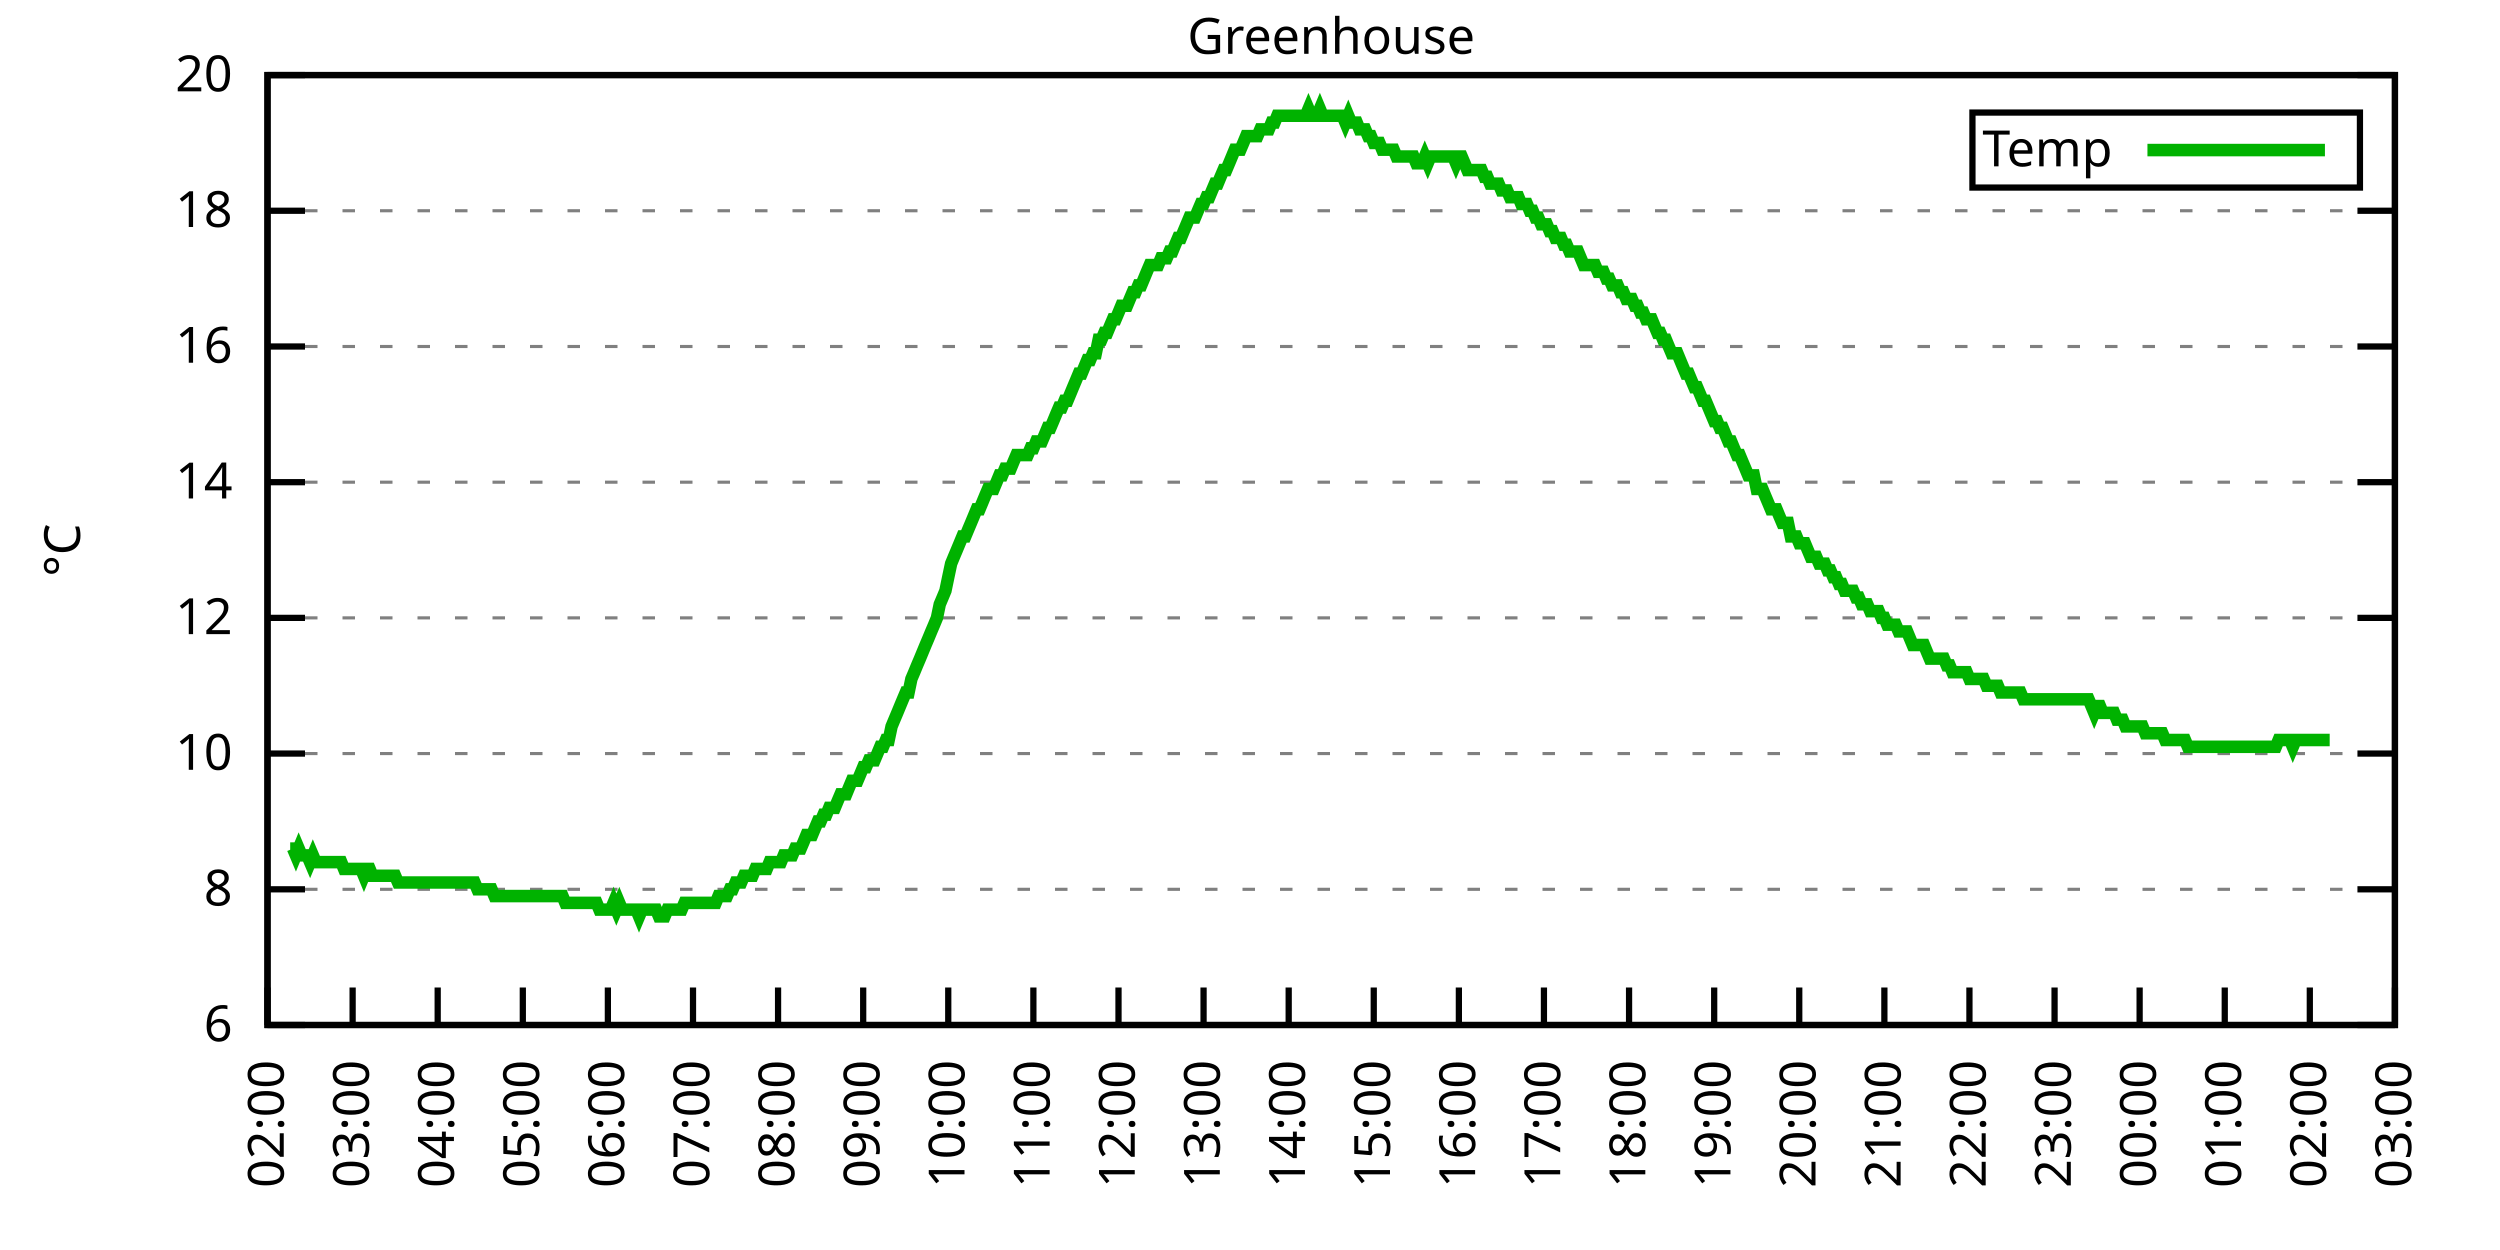
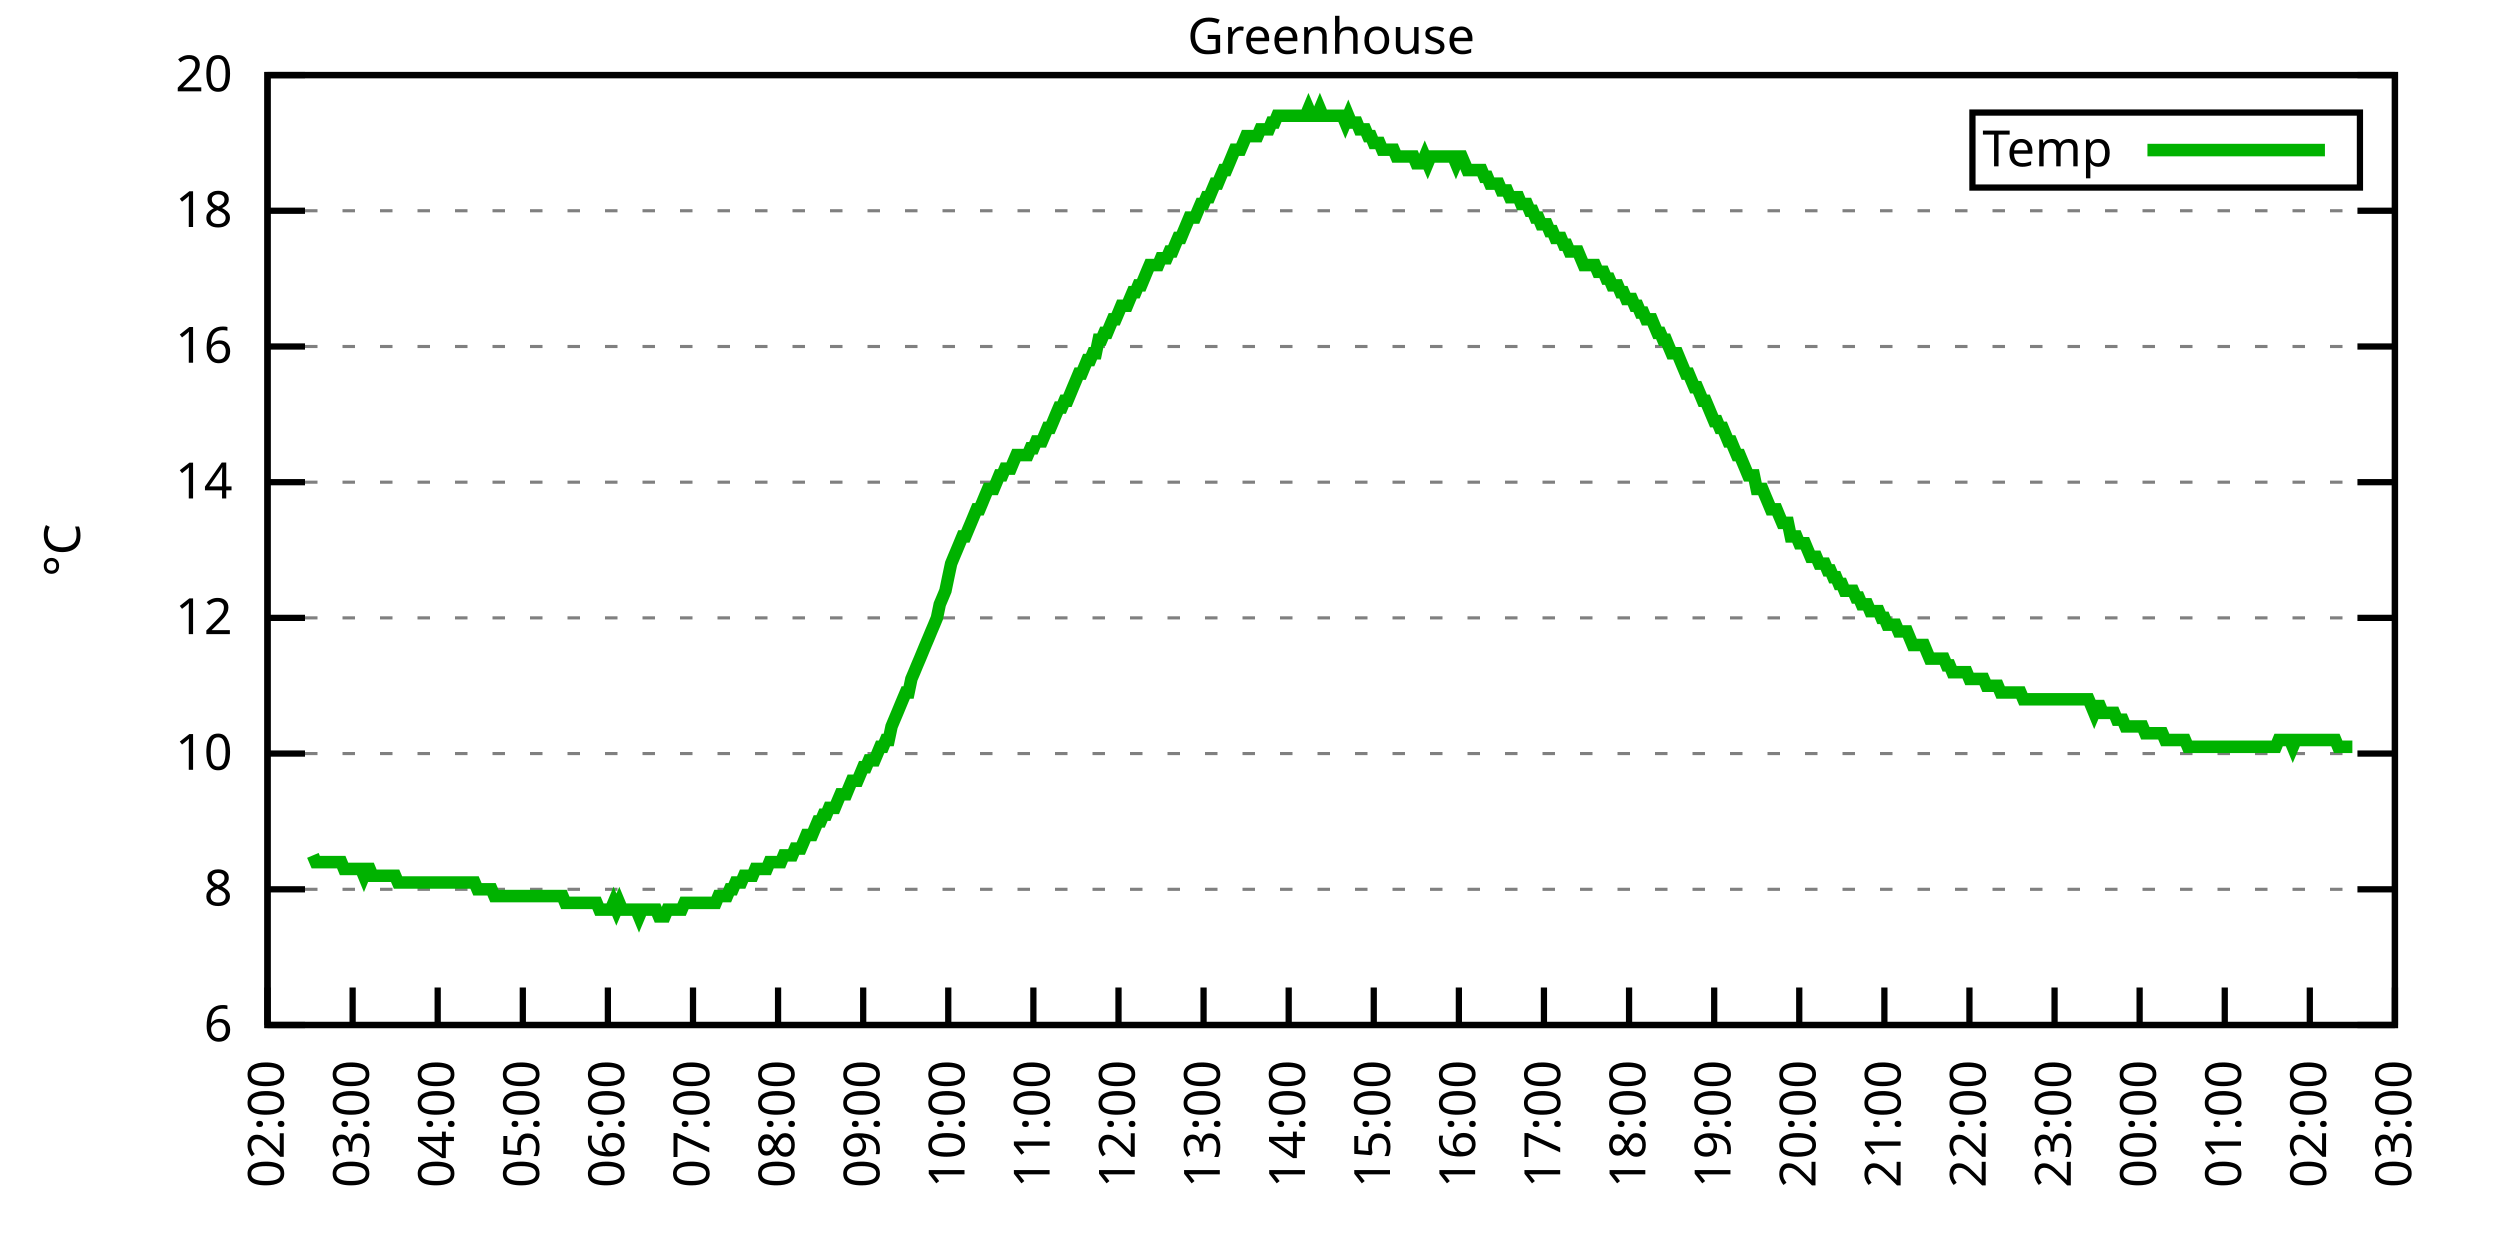
<svg xmlns="http://www.w3.org/2000/svg" xmlns:xlink="http://www.w3.org/1999/xlink" width="400" height="200" viewBox="0 0 400 200">
  <g id="gnuplot_canvas">
    <rect x="0" y="0" width="400" height="200" fill="none" />
    <defs>
      <circle id="gpDot" r="0.5" stroke-width="0.5" stroke="currentColor" />
      <path id="gpPt0" stroke-width="0.333" stroke="currentColor" d="M-1,0 h2 M0,-1 v2" />
      <path id="gpPt1" stroke-width="0.333" stroke="currentColor" d="M-1,-1 L1,1 M1,-1 L-1,1" />
      <path id="gpPt2" stroke-width="0.333" stroke="currentColor" d="M-1,0 L1,0 M0,-1 L0,1 M-1,-1 L1,1 M-1,1 L1,-1" />
      <rect id="gpPt3" stroke-width="0.333" stroke="currentColor" x="-1" y="-1" width="2" height="2" />
      <rect id="gpPt4" stroke-width="0.333" stroke="currentColor" fill="currentColor" x="-1" y="-1" width="2" height="2" />
      <circle id="gpPt5" stroke-width="0.333" stroke="currentColor" cx="0" cy="0" r="1" />
      <use xlink:href="#gpPt5" id="gpPt6" fill="currentColor" stroke="none" />
      <path id="gpPt7" stroke-width="0.333" stroke="currentColor" d="M0,-1.33 L-1.33,0.67 L1.33,0.67 z" />
      <use xlink:href="#gpPt7" id="gpPt8" fill="currentColor" stroke="none" />
      <use xlink:href="#gpPt7" id="gpPt9" stroke="currentColor" transform="rotate(180)" />
      <use xlink:href="#gpPt9" id="gpPt10" fill="currentColor" stroke="none" />
      <use xlink:href="#gpPt3" id="gpPt11" stroke="currentColor" transform="rotate(45)" />
      <use xlink:href="#gpPt11" id="gpPt12" fill="currentColor" stroke="none" />
      <path id="gpPt13" stroke-width="0.333" stroke="currentColor" d="M0,1.330 L1.265,0.411 L0.782,-1.067 L-0.782,-1.076 L-1.265,0.411 z" />
      <use xlink:href="#gpPt13" id="gpPt14" fill="currentColor" stroke="none" />
      <filter id="textbox" filterUnits="objectBoundingBox" x="0" y="0" height="1" width="1">
        <feFlood flood-color="white" flood-opacity="1" result="bgnd" />
        <feComposite in="SourceGraphic" in2="bgnd" operator="atop" />
      </filter>
      <filter id="greybox" filterUnits="objectBoundingBox" x="0" y="0" height="1" width="1">
        <feFlood flood-color="lightgrey" flood-opacity="1" result="grey" />
        <feComposite in="SourceGraphic" in2="grey" operator="atop" />
      </filter>
    </defs>
    <g fill="none" color="white" stroke="currentColor" stroke-width="1.00" stroke-linecap="butt" stroke-linejoin="miter">
</g>
    <g fill="none" color="black" stroke="currentColor" stroke-width="1.00" stroke-linecap="butt" stroke-linejoin="miter">
      <g stroke="none" shape-rendering="crispEdges">
        <polygon fill="rgb(255, 255, 255)" points="42.80,164.00 383.18,164.00 383.18,12.02 42.80,12.02 " />
      </g>
    </g>
    <g fill="none" color="black" stroke="currentColor" stroke-width="1.00" stroke-linecap="butt" stroke-linejoin="miter">
</g>
    <g fill="none" color="black" stroke="black" stroke-width="0.50" stroke-linecap="butt" stroke-linejoin="miter">
</g>
    <g fill="none" color="gray" stroke="currentColor" stroke-width="0.50" stroke-linecap="butt" stroke-linejoin="miter">
      <path stroke="gray" stroke-dasharray="2,4" class="gridline" d="M42.80,164.00 L383.19,164.00  " />
    </g>
    <g fill="none" color="gray" stroke="gray" stroke-width="1.00" stroke-linecap="butt" stroke-linejoin="miter">
</g>
    <g fill="none" color="black" stroke="currentColor" stroke-width="1.00" stroke-linecap="butt" stroke-linejoin="miter">
      <path stroke="black" d="M42.80,164.00 L48.80,164.00 M383.19,164.00 L377.19,164.00  " />
      <g transform="translate(37.20,166.60)" stroke="none" fill="black" font-family="Sans" font-size="8.00" text-anchor="end">
        <text>
          <tspan font-family="Sans"> 6</tspan>
        </text>
      </g>
    </g>
    <g fill="none" color="black" stroke="currentColor" stroke-width="1.00" stroke-linecap="butt" stroke-linejoin="miter">
</g>
    <g fill="none" color="black" stroke="black" stroke-width="0.50" stroke-linecap="butt" stroke-linejoin="miter">
</g>
    <g fill="none" color="gray" stroke="currentColor" stroke-width="0.50" stroke-linecap="butt" stroke-linejoin="miter">
      <path stroke="gray" stroke-dasharray="2,4" class="gridline" d="M42.80,142.29 L383.19,142.29  " />
    </g>
    <g fill="none" color="gray" stroke="gray" stroke-width="1.00" stroke-linecap="butt" stroke-linejoin="miter">
</g>
    <g fill="none" color="black" stroke="currentColor" stroke-width="1.00" stroke-linecap="butt" stroke-linejoin="miter">
      <path stroke="black" d="M42.80,142.29 L48.80,142.29 M383.19,142.29 L377.19,142.29  " />
      <g transform="translate(37.20,144.89)" stroke="none" fill="black" font-family="Sans" font-size="8.00" text-anchor="end">
        <text>
          <tspan font-family="Sans"> 8</tspan>
        </text>
      </g>
    </g>
    <g fill="none" color="black" stroke="currentColor" stroke-width="1.00" stroke-linecap="butt" stroke-linejoin="miter">
</g>
    <g fill="none" color="black" stroke="black" stroke-width="0.50" stroke-linecap="butt" stroke-linejoin="miter">
</g>
    <g fill="none" color="gray" stroke="currentColor" stroke-width="0.50" stroke-linecap="butt" stroke-linejoin="miter">
      <path stroke="gray" stroke-dasharray="2,4" class="gridline" d="M42.80,120.57 L383.19,120.57  " />
    </g>
    <g fill="none" color="gray" stroke="gray" stroke-width="1.00" stroke-linecap="butt" stroke-linejoin="miter">
</g>
    <g fill="none" color="black" stroke="currentColor" stroke-width="1.00" stroke-linecap="butt" stroke-linejoin="miter">
      <path stroke="black" d="M42.80,120.57 L48.80,120.57 M383.19,120.57 L377.19,120.57  " />
      <g transform="translate(37.20,123.17)" stroke="none" fill="black" font-family="Sans" font-size="8.00" text-anchor="end">
        <text>
          <tspan font-family="Sans"> 10</tspan>
        </text>
      </g>
    </g>
    <g fill="none" color="black" stroke="currentColor" stroke-width="1.00" stroke-linecap="butt" stroke-linejoin="miter">
</g>
    <g fill="none" color="black" stroke="black" stroke-width="0.50" stroke-linecap="butt" stroke-linejoin="miter">
</g>
    <g fill="none" color="gray" stroke="currentColor" stroke-width="0.50" stroke-linecap="butt" stroke-linejoin="miter">
      <path stroke="gray" stroke-dasharray="2,4" class="gridline" d="M42.80,98.86 L383.19,98.86  " />
    </g>
    <g fill="none" color="gray" stroke="gray" stroke-width="1.00" stroke-linecap="butt" stroke-linejoin="miter">
</g>
    <g fill="none" color="black" stroke="currentColor" stroke-width="1.00" stroke-linecap="butt" stroke-linejoin="miter">
      <path stroke="black" d="M42.80,98.86 L48.80,98.86 M383.19,98.86 L377.19,98.86  " />
      <g transform="translate(37.20,101.46)" stroke="none" fill="black" font-family="Sans" font-size="8.00" text-anchor="end">
        <text>
          <tspan font-family="Sans"> 12</tspan>
        </text>
      </g>
    </g>
    <g fill="none" color="black" stroke="currentColor" stroke-width="1.00" stroke-linecap="butt" stroke-linejoin="miter">
</g>
    <g fill="none" color="black" stroke="black" stroke-width="0.50" stroke-linecap="butt" stroke-linejoin="miter">
</g>
    <g fill="none" color="gray" stroke="currentColor" stroke-width="0.50" stroke-linecap="butt" stroke-linejoin="miter">
      <path stroke="gray" stroke-dasharray="2,4" class="gridline" d="M42.80,77.15 L383.19,77.15  " />
    </g>
    <g fill="none" color="gray" stroke="gray" stroke-width="1.00" stroke-linecap="butt" stroke-linejoin="miter">
</g>
    <g fill="none" color="black" stroke="currentColor" stroke-width="1.00" stroke-linecap="butt" stroke-linejoin="miter">
      <path stroke="black" d="M42.80,77.15 L48.80,77.15 M383.19,77.15 L377.19,77.15  " />
      <g transform="translate(37.20,79.75)" stroke="none" fill="black" font-family="Sans" font-size="8.00" text-anchor="end">
        <text>
          <tspan font-family="Sans"> 14</tspan>
        </text>
      </g>
    </g>
    <g fill="none" color="black" stroke="currentColor" stroke-width="1.00" stroke-linecap="butt" stroke-linejoin="miter">
</g>
    <g fill="none" color="black" stroke="black" stroke-width="0.50" stroke-linecap="butt" stroke-linejoin="miter">
</g>
    <g fill="none" color="gray" stroke="currentColor" stroke-width="0.50" stroke-linecap="butt" stroke-linejoin="miter">
      <path stroke="gray" stroke-dasharray="2,4" class="gridline" d="M42.80,55.44 L383.19,55.44  " />
    </g>
    <g fill="none" color="gray" stroke="gray" stroke-width="1.00" stroke-linecap="butt" stroke-linejoin="miter">
</g>
    <g fill="none" color="black" stroke="currentColor" stroke-width="1.00" stroke-linecap="butt" stroke-linejoin="miter">
      <path stroke="black" d="M42.80,55.44 L48.80,55.44 M383.19,55.44 L377.19,55.44  " />
      <g transform="translate(37.20,58.04)" stroke="none" fill="black" font-family="Sans" font-size="8.00" text-anchor="end">
        <text>
          <tspan font-family="Sans"> 16</tspan>
        </text>
      </g>
    </g>
    <g fill="none" color="black" stroke="currentColor" stroke-width="1.00" stroke-linecap="butt" stroke-linejoin="miter">
</g>
    <g fill="none" color="black" stroke="black" stroke-width="0.50" stroke-linecap="butt" stroke-linejoin="miter">
</g>
    <g fill="none" color="gray" stroke="currentColor" stroke-width="0.50" stroke-linecap="butt" stroke-linejoin="miter">
      <path stroke="gray" stroke-dasharray="2,4" class="gridline" d="M42.80,33.72 L383.19,33.72  " />
    </g>
    <g fill="none" color="gray" stroke="gray" stroke-width="1.00" stroke-linecap="butt" stroke-linejoin="miter">
</g>
    <g fill="none" color="black" stroke="currentColor" stroke-width="1.00" stroke-linecap="butt" stroke-linejoin="miter">
      <path stroke="black" d="M42.80,33.72 L48.80,33.72 M383.19,33.72 L377.19,33.72  " />
      <g transform="translate(37.20,36.32)" stroke="none" fill="black" font-family="Sans" font-size="8.00" text-anchor="end">
        <text>
          <tspan font-family="Sans"> 18</tspan>
        </text>
      </g>
    </g>
    <g fill="none" color="black" stroke="currentColor" stroke-width="1.00" stroke-linecap="butt" stroke-linejoin="miter">
</g>
    <g fill="none" color="black" stroke="black" stroke-width="0.50" stroke-linecap="butt" stroke-linejoin="miter">
</g>
    <g fill="none" color="gray" stroke="currentColor" stroke-width="0.50" stroke-linecap="butt" stroke-linejoin="miter">
      <path stroke="gray" stroke-dasharray="2,4" class="gridline" d="M42.80,12.01 L383.19,12.01  " />
    </g>
    <g fill="none" color="gray" stroke="gray" stroke-width="1.00" stroke-linecap="butt" stroke-linejoin="miter">
</g>
    <g fill="none" color="black" stroke="currentColor" stroke-width="1.00" stroke-linecap="butt" stroke-linejoin="miter">
      <path stroke="black" d="M42.80,12.01 L48.80,12.01 M383.19,12.01 L377.19,12.01  " />
      <g transform="translate(37.20,14.61)" stroke="none" fill="black" font-family="Sans" font-size="8.00" text-anchor="end">
        <text>
          <tspan font-family="Sans"> 20</tspan>
        </text>
      </g>
    </g>
    <g fill="none" color="black" stroke="currentColor" stroke-width="1.00" stroke-linecap="butt" stroke-linejoin="miter">
      <path stroke="black" d="M42.80,164.00 L42.80,158.00  " />
      <g transform="translate(45.40,169.60) rotate(270.00)" stroke="none" fill="black" font-family="Sans" font-size="8.00" text-anchor="end">
        <text>
          <tspan font-family="Sans">02:00</tspan>
        </text>
      </g>
    </g>
    <g fill="none" color="black" stroke="currentColor" stroke-width="1.00" stroke-linecap="butt" stroke-linejoin="miter">
      <path stroke="black" d="M56.42,164.00 L56.42,158.00  " />
      <g transform="translate(59.02,169.60) rotate(270.00)" stroke="none" fill="black" font-family="Sans" font-size="8.00" text-anchor="end">
        <text>
          <tspan font-family="Sans">03:00</tspan>
        </text>
      </g>
    </g>
    <g fill="none" color="black" stroke="currentColor" stroke-width="1.00" stroke-linecap="butt" stroke-linejoin="miter">
      <path stroke="black" d="M70.03,164.00 L70.03,158.00  " />
      <g transform="translate(72.63,169.60) rotate(270.00)" stroke="none" fill="black" font-family="Sans" font-size="8.00" text-anchor="end">
        <text>
          <tspan font-family="Sans">04:00</tspan>
        </text>
      </g>
    </g>
    <g fill="none" color="black" stroke="currentColor" stroke-width="1.00" stroke-linecap="butt" stroke-linejoin="miter">
      <path stroke="black" d="M83.65,164.00 L83.65,158.00  " />
      <g transform="translate(86.25,169.60) rotate(270.00)" stroke="none" fill="black" font-family="Sans" font-size="8.00" text-anchor="end">
        <text>
          <tspan font-family="Sans">05:00</tspan>
        </text>
      </g>
    </g>
    <g fill="none" color="black" stroke="currentColor" stroke-width="1.00" stroke-linecap="butt" stroke-linejoin="miter">
      <path stroke="black" d="M97.26,164.00 L97.26,158.00  " />
      <g transform="translate(99.86,169.60) rotate(270.00)" stroke="none" fill="black" font-family="Sans" font-size="8.00" text-anchor="end">
        <text>
          <tspan font-family="Sans">06:00</tspan>
        </text>
      </g>
    </g>
    <g fill="none" color="black" stroke="currentColor" stroke-width="1.00" stroke-linecap="butt" stroke-linejoin="miter">
      <path stroke="black" d="M110.88,164.00 L110.88,158.00  " />
      <g transform="translate(113.48,169.60) rotate(270.00)" stroke="none" fill="black" font-family="Sans" font-size="8.00" text-anchor="end">
        <text>
          <tspan font-family="Sans">07:00</tspan>
        </text>
      </g>
    </g>
    <g fill="none" color="black" stroke="currentColor" stroke-width="1.00" stroke-linecap="butt" stroke-linejoin="miter">
      <path stroke="black" d="M124.49,164.00 L124.49,158.00  " />
      <g transform="translate(127.09,169.60) rotate(270.00)" stroke="none" fill="black" font-family="Sans" font-size="8.00" text-anchor="end">
        <text>
          <tspan font-family="Sans">08:00</tspan>
        </text>
      </g>
    </g>
    <g fill="none" color="black" stroke="currentColor" stroke-width="1.00" stroke-linecap="butt" stroke-linejoin="miter">
      <path stroke="black" d="M138.11,164.00 L138.11,158.00  " />
      <g transform="translate(140.71,169.60) rotate(270.00)" stroke="none" fill="black" font-family="Sans" font-size="8.00" text-anchor="end">
        <text>
          <tspan font-family="Sans">09:00</tspan>
        </text>
      </g>
    </g>
    <g fill="none" color="black" stroke="currentColor" stroke-width="1.00" stroke-linecap="butt" stroke-linejoin="miter">
      <path stroke="black" d="M151.72,164.00 L151.72,158.00  " />
      <g transform="translate(154.32,169.60) rotate(270.00)" stroke="none" fill="black" font-family="Sans" font-size="8.00" text-anchor="end">
        <text>
          <tspan font-family="Sans">10:00</tspan>
        </text>
      </g>
    </g>
    <g fill="none" color="black" stroke="currentColor" stroke-width="1.00" stroke-linecap="butt" stroke-linejoin="miter">
      <path stroke="black" d="M165.34,164.00 L165.34,158.00  " />
      <g transform="translate(167.94,169.60) rotate(270.00)" stroke="none" fill="black" font-family="Sans" font-size="8.00" text-anchor="end">
        <text>
          <tspan font-family="Sans">11:00</tspan>
        </text>
      </g>
    </g>
    <g fill="none" color="black" stroke="currentColor" stroke-width="1.00" stroke-linecap="butt" stroke-linejoin="miter">
      <path stroke="black" d="M178.96,164.00 L178.96,158.00  " />
      <g transform="translate(181.56,169.60) rotate(270.00)" stroke="none" fill="black" font-family="Sans" font-size="8.00" text-anchor="end">
        <text>
          <tspan font-family="Sans">12:00</tspan>
        </text>
      </g>
    </g>
    <g fill="none" color="black" stroke="currentColor" stroke-width="1.00" stroke-linecap="butt" stroke-linejoin="miter">
      <path stroke="black" d="M192.57,164.00 L192.57,158.00  " />
      <g transform="translate(195.17,169.60) rotate(270.00)" stroke="none" fill="black" font-family="Sans" font-size="8.00" text-anchor="end">
        <text>
          <tspan font-family="Sans">13:00</tspan>
        </text>
      </g>
    </g>
    <g fill="none" color="black" stroke="currentColor" stroke-width="1.00" stroke-linecap="butt" stroke-linejoin="miter">
      <path stroke="black" d="M206.19,164.00 L206.19,158.00  " />
      <g transform="translate(208.79,169.60) rotate(270.00)" stroke="none" fill="black" font-family="Sans" font-size="8.00" text-anchor="end">
        <text>
          <tspan font-family="Sans">14:00</tspan>
        </text>
      </g>
    </g>
    <g fill="none" color="black" stroke="currentColor" stroke-width="1.00" stroke-linecap="butt" stroke-linejoin="miter">
      <path stroke="black" d="M219.80,164.00 L219.80,158.00  " />
      <g transform="translate(222.40,169.60) rotate(270.00)" stroke="none" fill="black" font-family="Sans" font-size="8.00" text-anchor="end">
        <text>
          <tspan font-family="Sans">15:00</tspan>
        </text>
      </g>
    </g>
    <g fill="none" color="black" stroke="currentColor" stroke-width="1.00" stroke-linecap="butt" stroke-linejoin="miter">
      <path stroke="black" d="M233.42,164.00 L233.42,158.00  " />
      <g transform="translate(236.02,169.60) rotate(270.00)" stroke="none" fill="black" font-family="Sans" font-size="8.00" text-anchor="end">
        <text>
          <tspan font-family="Sans">16:00</tspan>
        </text>
      </g>
    </g>
    <g fill="none" color="black" stroke="currentColor" stroke-width="1.00" stroke-linecap="butt" stroke-linejoin="miter">
      <path stroke="black" d="M247.03,164.00 L247.03,158.00  " />
      <g transform="translate(249.63,169.60) rotate(270.00)" stroke="none" fill="black" font-family="Sans" font-size="8.00" text-anchor="end">
        <text>
          <tspan font-family="Sans">17:00</tspan>
        </text>
      </g>
    </g>
    <g fill="none" color="black" stroke="currentColor" stroke-width="1.00" stroke-linecap="butt" stroke-linejoin="miter">
      <path stroke="black" d="M260.65,164.00 L260.65,158.00  " />
      <g transform="translate(263.25,169.60) rotate(270.00)" stroke="none" fill="black" font-family="Sans" font-size="8.00" text-anchor="end">
        <text>
          <tspan font-family="Sans">18:00</tspan>
        </text>
      </g>
    </g>
    <g fill="none" color="black" stroke="currentColor" stroke-width="1.00" stroke-linecap="butt" stroke-linejoin="miter">
      <path stroke="black" d="M274.27,164.00 L274.27,158.00  " />
      <g transform="translate(276.87,169.60) rotate(270.00)" stroke="none" fill="black" font-family="Sans" font-size="8.00" text-anchor="end">
        <text>
          <tspan font-family="Sans">19:00</tspan>
        </text>
      </g>
    </g>
    <g fill="none" color="black" stroke="currentColor" stroke-width="1.00" stroke-linecap="butt" stroke-linejoin="miter">
      <path stroke="black" d="M287.88,164.00 L287.88,158.00  " />
      <g transform="translate(290.48,169.60) rotate(270.00)" stroke="none" fill="black" font-family="Sans" font-size="8.00" text-anchor="end">
        <text>
          <tspan font-family="Sans">20:00</tspan>
        </text>
      </g>
    </g>
    <g fill="none" color="black" stroke="currentColor" stroke-width="1.00" stroke-linecap="butt" stroke-linejoin="miter">
      <path stroke="black" d="M301.50,164.00 L301.50,158.00  " />
      <g transform="translate(304.10,169.60) rotate(270.00)" stroke="none" fill="black" font-family="Sans" font-size="8.00" text-anchor="end">
        <text>
          <tspan font-family="Sans">21:00</tspan>
        </text>
      </g>
    </g>
    <g fill="none" color="black" stroke="currentColor" stroke-width="1.00" stroke-linecap="butt" stroke-linejoin="miter">
      <path stroke="black" d="M315.11,164.00 L315.11,158.00  " />
      <g transform="translate(317.71,169.60) rotate(270.00)" stroke="none" fill="black" font-family="Sans" font-size="8.00" text-anchor="end">
        <text>
          <tspan font-family="Sans">22:00</tspan>
        </text>
      </g>
    </g>
    <g fill="none" color="black" stroke="currentColor" stroke-width="1.00" stroke-linecap="butt" stroke-linejoin="miter">
      <path stroke="black" d="M328.73,164.00 L328.73,158.00  " />
      <g transform="translate(331.33,169.60) rotate(270.00)" stroke="none" fill="black" font-family="Sans" font-size="8.00" text-anchor="end">
        <text>
          <tspan font-family="Sans">23:00</tspan>
        </text>
      </g>
    </g>
    <g fill="none" color="black" stroke="currentColor" stroke-width="1.00" stroke-linecap="butt" stroke-linejoin="miter">
      <path stroke="black" d="M342.34,164.00 L342.34,158.00  " />
      <g transform="translate(344.94,169.60) rotate(270.00)" stroke="none" fill="black" font-family="Sans" font-size="8.00" text-anchor="end">
        <text>
          <tspan font-family="Sans">00:00</tspan>
        </text>
      </g>
    </g>
    <g fill="none" color="black" stroke="currentColor" stroke-width="1.00" stroke-linecap="butt" stroke-linejoin="miter">
      <path stroke="black" d="M355.96,164.00 L355.96,158.00  " />
      <g transform="translate(358.56,169.60) rotate(270.00)" stroke="none" fill="black" font-family="Sans" font-size="8.00" text-anchor="end">
        <text>
          <tspan font-family="Sans">01:00</tspan>
        </text>
      </g>
    </g>
    <g fill="none" color="black" stroke="currentColor" stroke-width="1.00" stroke-linecap="butt" stroke-linejoin="miter">
      <path stroke="black" d="M369.57,164.00 L369.57,158.00  " />
      <g transform="translate(372.17,169.60) rotate(270.00)" stroke="none" fill="black" font-family="Sans" font-size="8.00" text-anchor="end">
        <text>
          <tspan font-family="Sans">02:00</tspan>
        </text>
      </g>
    </g>
    <g fill="none" color="black" stroke="currentColor" stroke-width="1.00" stroke-linecap="butt" stroke-linejoin="miter">
      <path stroke="black" d="M383.19,164.00 L383.19,158.00  " />
      <g transform="translate(385.79,169.60) rotate(270.00)" stroke="none" fill="black" font-family="Sans" font-size="8.00" text-anchor="end">
        <text>
          <tspan font-family="Sans">03:00</tspan>
        </text>
      </g>
    </g>
    <g fill="none" color="black" stroke="currentColor" stroke-width="1.00" stroke-linecap="butt" stroke-linejoin="miter">
</g>
    <g fill="none" color="black" stroke="currentColor" stroke-width="1.00" stroke-linecap="butt" stroke-linejoin="miter">
      <path stroke="black" d="M42.80,12.01 L42.80,164.00 L383.19,164.00 L383.19,12.01 L42.80,12.01 Z  " />
    </g>
    <g fill="none" color="black" stroke="currentColor" stroke-width="1.00" stroke-linecap="butt" stroke-linejoin="miter">
</g>
    <g fill="none" color="black" stroke="currentColor" stroke-width="1.00" stroke-linecap="butt" stroke-linejoin="miter">
      <path stroke="black" d="M315.59,30.01 L315.59,18.01 L377.59,18.01 L377.59,30.01 L315.59,30.01 Z  " />
    </g>
    <g id="Greenhouse_plot_1">
      <g fill="none" color="white" stroke="black" stroke-width="2.00" stroke-linecap="butt" stroke-linejoin="miter">
</g>
      <g fill="none" color="black" stroke="currentColor" stroke-width="2.00" stroke-linecap="butt" stroke-linejoin="miter">
        <g transform="translate(337.99,26.61)" stroke="none" fill="black" font-family="Sans" font-size="8.00" text-anchor="end">
          <text>
            <tspan font-family="Sans">Temp</tspan>
          </text>
        </g>
      </g>
      <g fill="none" color="black" stroke="currentColor" stroke-width="2.00" stroke-linecap="butt" stroke-linejoin="miter">
-         <path stroke="rgb(  0, 178,   0)" d="M343.59,24.01 L371.99,24.01 M46.43,135.77 L46.88,135.77 L47.34,136.86 L47.79,135.77 L48.25,136.86 L48.70,136.86   L49.15,136.86 L49.61,137.94 L50.06,136.86 L50.52,137.94 L50.97,137.94 L51.42,137.94 L51.88,137.94 L52.33,137.94   L52.78,137.94 L53.24,137.94 L53.69,137.94 L54.15,137.94 L54.60,137.94 L55.05,139.03 L55.51,139.03 L55.96,139.03   L56.42,139.03 L56.87,139.03 L57.32,139.03 L57.78,139.03 L58.23,140.12 L58.68,139.03 L59.14,139.03 L59.59,140.12   L60.05,140.12 L60.50,140.12 L60.95,140.12 L61.41,140.12 L61.86,140.12 L62.32,140.12 L62.77,140.12 L63.22,140.12   L63.68,141.20 L64.13,141.20 L64.58,141.20 L65.04,141.20 L65.49,141.20 L65.95,141.20 L66.40,141.20 L66.85,141.20   L67.31,141.20 L67.76,141.20 L68.22,141.20 L68.67,141.20 L69.12,141.20 L69.58,141.20 L70.03,141.20 L70.49,141.20   L70.94,141.20 L71.39,141.20 L71.85,141.20 L72.30,141.20 L72.75,141.20 L73.21,141.20 L73.66,141.20 L74.12,141.20   L74.57,141.20 L75.02,141.20 L75.48,141.20 L75.93,141.20 L76.39,142.29 L76.84,142.29 L77.29,142.29 L77.75,142.29   L78.20,142.29 L78.65,142.29 L79.11,143.37 L79.56,143.37 L80.02,143.37 L80.47,143.37 L80.92,143.37 L81.38,143.37   L81.83,143.37 L82.29,143.37 L82.74,143.37 L83.19,143.37 L83.65,143.37 L84.10,143.37 L84.55,143.37 L85.01,143.37   L85.46,143.37 L85.92,143.37 L86.37,143.37 L86.82,143.37 L87.28,143.37 L87.73,143.37 L88.19,143.37 L88.64,143.37   L89.09,143.37 L89.55,143.37 L90.00,143.37 L90.45,144.46 L90.91,144.46 L91.36,144.46 L91.82,144.46 L92.27,144.46   L92.72,144.46 L93.18,144.46 L93.63,144.46 L94.09,144.46 L94.54,144.46 L94.99,144.46 L95.45,144.46 L95.90,145.54   L96.35,145.54 L96.81,145.54 L97.26,145.54 L97.72,145.54 L98.17,144.46 L98.62,145.54 L99.08,144.46 L99.53,145.54   L99.99,145.54 L100.44,145.54 L100.89,145.54 L101.35,145.54 L101.80,145.54 L102.25,146.63 L102.71,145.54 L103.16,145.54   L103.62,145.54 L104.07,145.54 L104.52,145.54 L104.98,145.54 L105.43,146.63 L105.89,146.63 L106.34,146.63 L106.79,145.54   L107.25,145.54 L107.70,145.54 L108.15,145.54 L108.61,145.54 L109.06,145.54 L109.52,144.46 L109.97,144.46 L110.42,144.46   L110.88,144.46 L111.33,144.46 L111.79,144.46 L112.24,144.46 L112.69,144.46 L113.15,144.46 L113.60,144.46 L114.05,144.46   L114.51,144.46 L114.96,143.37 L115.42,143.37 L115.87,143.37 L116.32,143.37 L116.78,142.29 L117.23,142.29 L117.69,141.20   L118.14,141.20 L118.59,141.20 L119.05,140.12 L119.50,140.12 L119.96,140.12 L120.41,140.12 L120.86,139.03 L121.32,139.03   L121.77,139.03 L122.22,139.03 L122.68,139.03 L123.13,137.94 L123.59,137.94 L124.04,137.94 L124.49,137.94 L124.95,137.94   L125.40,136.86 L125.86,136.86 L126.31,136.86 L126.76,136.86 L127.22,135.77 L127.67,135.77 L128.12,135.77 L128.58,134.69   L129.03,133.60 L129.49,133.60 L129.94,133.60 L130.39,132.52 L130.85,131.43 L131.30,131.43 L131.76,130.35 L132.21,130.35   L132.66,129.26 L133.12,129.26 L133.57,129.26 L134.02,128.17 L134.48,127.09 L134.93,127.09 L135.39,127.09 L135.84,126.00   L136.29,124.92 L136.75,124.92 L137.20,124.92 L137.66,123.83 L138.11,122.75 L138.56,122.75 L139.02,121.66 L139.47,121.66   L139.92,121.66 L140.38,120.57 L140.83,119.49 L141.29,119.49 L141.74,118.40 L142.19,118.40 L142.65,116.23 L143.10,115.15   L143.56,114.06 L144.01,112.97 L144.46,111.89 L144.92,110.80 L145.37,110.80 L145.82,108.63 L146.28,107.55 L146.73,106.46   L147.19,105.38 L147.64,104.29 L148.09,103.20 L148.55,102.12 L149.00,101.03 L149.46,99.95 L149.91,98.86 L150.36,96.69   L150.82,95.60 L151.27,94.52 L151.72,92.35 L152.18,90.18 L152.63,89.09 L153.09,88.00 L153.54,86.92 L153.99,85.83   L154.45,85.83 L154.90,84.75 L155.36,83.66 L155.81,82.58 L156.26,81.49 L156.72,81.49 L157.17,80.41 L157.62,79.32   L158.08,78.23 L158.53,78.23 L158.99,78.23 L159.44,77.15 L159.89,76.06 L160.35,76.06 L160.80,74.98 L161.26,74.98   L161.71,74.98 L162.16,73.89 L162.62,72.81 L163.07,72.81 L163.52,72.81 L163.98,72.81 L164.43,72.81 L164.89,71.72   L165.34,71.72 L165.79,70.63 L166.25,70.63 L166.70,70.63 L167.16,69.55 L167.61,68.46 L168.06,68.46 L168.52,67.38   L168.97,66.29 L169.43,65.21 L169.88,65.21 L170.33,64.12 L170.79,64.12 L171.24,63.04 L171.69,61.95 L172.15,60.86   L172.60,59.78 L173.06,59.78 L173.51,58.69 L173.96,57.61 L174.42,57.61 L174.87,56.52 L175.33,56.52 L175.78,54.35   L176.23,54.35 L176.69,53.26 L177.14,53.26 L177.59,52.18 L178.05,51.09 L178.50,51.09 L178.96,50.01 L179.41,48.92   L179.86,48.92 L180.32,48.92 L180.77,47.84 L181.23,46.75 L181.68,46.75 L182.13,45.66 L182.59,45.66 L183.04,44.58   L183.49,43.49 L183.95,42.41 L184.40,42.41 L184.86,42.41 L185.31,42.41 L185.76,41.32 L186.22,41.32 L186.67,41.32   L187.13,40.24 L187.58,40.24 L188.03,39.15 L188.49,38.07 L188.94,38.07 L189.39,36.98 L189.85,35.89 L190.30,34.81   L190.76,34.81 L191.21,34.81 L191.66,33.72 L192.12,32.64 L192.57,32.64 L193.03,31.55 L193.48,31.55 L193.93,30.47   L194.39,29.38 L194.84,29.38 L195.29,28.29 L195.75,27.21 L196.20,27.21 L196.66,26.12 L197.11,25.04 L197.56,23.95   L198.02,23.95 L198.47,23.95 L198.93,22.87 L199.38,21.78 L199.83,21.78 L200.29,21.78 L200.74,21.78 L201.19,21.78   L201.65,20.70 L202.10,20.70 L202.56,20.70 L203.01,20.70 L203.46,19.61 L203.92,19.61 L204.37,18.52 L204.83,18.52   L205.28,18.52 L205.73,18.52 L206.19,18.52 L206.64,18.52 L207.09,18.52 L207.55,18.52 L208.00,18.52 L208.46,18.52   L208.91,18.52 L209.36,17.44 L209.82,18.52 L210.27,18.52 L210.73,18.52 L211.18,17.44 L211.63,18.52 L212.09,18.52   L212.54,18.52 L213.00,18.52 L213.45,18.52 L213.90,18.52 L214.36,18.52 L214.81,18.52 L215.26,19.61 L215.72,18.52   L216.17,19.61 L216.63,19.61 L217.08,19.61 L217.53,20.70 L217.99,20.70 L218.44,20.70 L218.90,21.78 L219.35,21.78   L219.80,22.87 L220.26,22.87 L220.71,22.87 L221.16,23.95 L221.62,23.95 L222.07,23.95 L222.53,23.95 L222.98,23.95   L223.43,25.04 L223.89,25.04 L224.34,25.04 L224.80,25.04 L225.25,25.04 L225.70,25.04 L226.16,25.04 L226.61,26.12   L227.06,26.12 L227.52,26.12 L227.97,25.04 L228.43,26.12 L228.88,25.04 L229.33,25.04 L229.79,25.04 L230.24,25.04   L230.70,25.04 L231.15,25.04 L231.60,25.04 L232.06,25.04 L232.51,25.04 L232.96,26.12 L233.42,25.04 L233.87,25.04   L234.33,26.12 L234.78,27.21 L235.23,27.21 L235.69,27.21 L236.14,27.21 L236.60,27.21 L237.05,27.21 L237.50,28.29   L237.96,28.29 L238.41,29.38 L238.86,29.38 L239.32,29.38 L239.77,29.38 L240.23,30.47 L240.68,30.47 L241.13,30.47   L241.59,31.55 L242.04,31.55 L242.50,31.55 L242.95,31.55 L243.40,32.64 L243.86,32.64 L244.31,32.64 L244.76,33.72   L245.22,33.72 L245.67,34.81 L246.13,34.81 L246.58,35.89 L247.03,35.89 L247.49,35.89 L247.94,36.98 L248.40,36.98   L248.85,38.07 L249.30,38.07 L249.76,38.07 L250.21,39.15 L250.66,39.15 L251.12,40.24 L251.57,40.24 L252.03,40.24   L252.48,40.24 L252.93,41.32 L253.39,42.41 L253.84,42.41 L254.30,42.41 L254.75,42.41 L255.20,42.41 L255.66,43.49   L256.11,43.49 L256.56,43.49 L257.02,44.58 L257.47,44.58 L257.93,45.66 L258.38,45.66 L258.83,45.66 L259.29,46.75   L259.74,46.75 L260.20,47.84 L260.65,47.84 L261.10,47.84 L261.56,48.92 L262.01,48.92 L262.47,50.01 L262.92,50.01   L263.37,51.09 L263.83,51.09 L264.28,51.09 L264.73,52.18 L265.19,53.26 L265.64,53.26 L266.10,54.35 L266.55,54.35   L267.00,55.44 L267.46,56.52 L267.91,56.52 L268.37,56.52 L268.82,57.61 L269.27,58.69 L269.73,59.78 L270.18,59.78   L270.63,60.86 L271.09,61.95 L271.54,61.95 L272.00,63.04 L272.45,64.12 L272.90,64.12 L273.36,65.21 L273.81,66.29   L274.27,67.38 L274.72,67.38 L275.17,68.46 L275.63,68.46 L276.08,69.55 L276.53,70.63 L276.99,70.63 L277.44,71.72   L277.90,72.81 L278.35,72.81 L278.80,73.89 L279.26,74.98 L279.71,76.06 L280.17,76.06 L280.62,76.06 L281.07,78.23   L281.53,78.23 L281.98,78.23 L282.43,79.32 L282.89,80.41 L283.34,81.49 L283.80,81.49 L284.25,81.49 L284.70,82.58   L285.16,83.66 L285.61,83.66 L286.07,83.66 L286.52,85.83 L286.97,85.83 L287.43,85.83 L287.88,86.92 L288.33,86.92   L288.79,86.92 L289.24,88.00 L289.70,89.09 L290.15,89.09 L290.60,89.09 L291.06,90.18 L291.51,90.18 L291.97,90.18   L292.42,91.26 L292.87,91.26 L293.33,92.35 L293.78,92.35 L294.23,93.43 L294.69,93.43 L295.14,94.52 L295.60,94.52   L296.05,94.52 L296.50,94.52 L296.96,95.60 L297.41,95.60 L297.87,96.69 L298.32,96.69 L298.77,96.69 L299.23,97.78   L299.68,97.78 L300.13,97.78 L300.59,97.78 L301.04,98.86 L301.50,98.86 L301.95,99.95 L302.40,99.95 L302.86,99.95   L303.31,99.95 L303.77,101.03 L304.22,101.03 L304.67,101.03 L305.13,101.03 L305.58,102.12 L306.03,103.20 L306.49,103.20   L306.94,103.20 L307.40,103.20 L307.85,103.20 L308.30,104.29 L308.76,105.38 L309.21,105.38 L309.67,105.38 L310.12,105.38   L310.57,105.38 L311.03,105.38 L311.48,106.46 L311.94,106.46 L312.39,107.55 L312.84,107.55 L313.30,107.55 L313.75,107.55   L314.20,107.55 L314.66,107.55 L315.11,108.63 L315.57,108.63 L316.02,108.63 L316.47,108.63 L316.93,108.63 L317.38,108.63   L317.84,109.72 L318.29,109.72 L318.74,109.72 L319.20,109.72 L319.65,109.72 L320.10,110.80 L320.56,110.80 L321.01,110.80   L321.47,110.80 L321.92,110.80 L322.37,110.80 L322.83,110.80 L323.28,110.80 L323.74,111.89 L324.19,111.89 L324.64,111.89   L325.10,111.89 L325.55,111.89 L326.00,111.89 L326.46,111.89 L326.91,111.89 L327.37,111.89 L327.82,111.89 L328.27,111.89   L328.73,111.89 L329.18,111.89 L329.64,111.89 L330.09,111.89 L330.54,111.89 L331.00,111.89 L331.45,111.89 L331.90,111.89   L332.36,111.89 L332.81,111.89 L333.27,111.89 L333.72,111.89 L334.17,111.89 L334.63,112.97 L335.08,114.06 L335.54,112.97   L335.99,112.97 L336.44,114.06 L336.90,114.06 L337.35,114.06 L337.80,114.06 L338.26,114.06 L338.71,115.15 L339.17,115.15   L339.62,115.15 L340.07,116.23 L340.53,116.23 L340.98,116.23 L341.44,116.23 L341.89,116.23 L342.34,116.23 L342.80,116.23   L343.25,117.32 L343.70,117.32 L344.16,117.32 L344.61,117.32 L345.07,117.32 L345.52,117.32 L345.97,117.32 L346.43,118.40   L346.88,118.40 L347.34,118.40 L347.79,118.40 L348.24,118.40 L348.70,118.40 L349.15,118.40 L349.60,118.40 L350.06,119.49   L350.51,119.49 L350.97,119.49 L351.42,119.49 L351.87,119.49 L352.33,119.49 L352.78,119.49 L353.24,119.49 L353.69,119.49   L354.14,119.49 L354.60,119.49 L355.05,119.49 L355.50,119.49 L355.96,119.49 L356.41,119.49 L356.87,119.49 L357.32,119.49   L357.77,119.49 L358.23,119.49 L358.68,119.49 L359.14,119.49 L359.59,119.49 L360.04,119.49 L360.50,119.49 L360.95,119.49   L361.41,119.49 L361.86,119.49 L362.31,119.49 L362.77,119.49 L363.22,119.49 L363.67,119.49 L364.13,119.49 L364.58,118.40   L365.04,118.40 L365.49,118.40 L365.94,118.40 L366.40,118.40 L366.85,119.49 L367.31,118.40 L367.76,118.40 L368.21,118.40   L368.67,118.40 L369.12,118.40 L369.57,118.40 L370.03,118.40 L370.48,118.40 L370.94,118.40 L371.39,118.40 L371.84,118.40   L372.30,118.40 L372.75,118.40  " />
+         <path stroke="rgb(  0, 178,   0)" d="M343.59,24.01 L371.99,24.01 M50.06,136.86 L50.52,137.94 L50.97,137.94 L51.42,137.94 L51.88,137.94 L52.33,137.94   L52.78,137.94 L53.24,137.94 L53.69,137.94 L54.15,137.94 L54.60,137.94 L55.05,139.03 L55.51,139.03 L55.96,139.03   L56.42,139.03 L56.87,139.03 L57.32,139.03 L57.78,139.03 L58.23,140.12 L58.68,139.03 L59.14,139.03 L59.59,140.12   L60.05,140.12 L60.50,140.12 L60.95,140.12 L61.41,140.12 L61.86,140.12 L62.32,140.12 L62.77,140.12 L63.22,140.12   L63.68,141.20 L64.13,141.20 L64.58,141.20 L65.04,141.20 L65.49,141.20 L65.95,141.20 L66.40,141.20 L66.85,141.20   L67.31,141.20 L67.76,141.20 L68.22,141.20 L68.67,141.20 L69.12,141.20 L69.58,141.20 L70.03,141.20 L70.49,141.20   L70.94,141.20 L71.39,141.20 L71.85,141.20 L72.30,141.20 L72.75,141.20 L73.21,141.20 L73.66,141.20 L74.12,141.20   L74.57,141.20 L75.02,141.20 L75.48,141.20 L75.93,141.20 L76.39,142.29 L76.84,142.29 L77.29,142.29 L77.75,142.29   L78.20,142.29 L78.65,142.29 L79.11,143.37 L79.56,143.37 L80.02,143.37 L80.47,143.37 L80.92,143.37 L81.38,143.37   L81.83,143.37 L82.29,143.37 L82.74,143.37 L83.19,143.37 L83.65,143.37 L84.10,143.37 L84.55,143.37 L85.01,143.37   L85.46,143.37 L85.92,143.37 L86.37,143.37 L86.82,143.37 L87.28,143.37 L87.73,143.37 L88.19,143.37 L88.64,143.37   L89.09,143.37 L89.55,143.37 L90.00,143.37 L90.45,144.46 L90.91,144.46 L91.36,144.46 L91.82,144.46 L92.27,144.46   L92.72,144.46 L93.18,144.46 L93.63,144.46 L94.09,144.46 L94.54,144.46 L94.99,144.46 L95.45,144.46 L95.90,145.54   L96.35,145.54 L96.81,145.54 L97.26,145.54 L97.72,145.54 L98.17,144.46 L98.62,145.54 L99.08,144.46 L99.53,145.54   L99.99,145.54 L100.44,145.54 L100.89,145.54 L101.35,145.54 L101.80,145.54 L102.25,146.63 L102.71,145.54 L103.16,145.54   L103.62,145.54 L104.07,145.54 L104.52,145.54 L104.98,145.54 L105.43,146.63 L105.89,146.63 L106.34,146.63 L106.79,145.54   L107.25,145.54 L107.70,145.54 L108.15,145.54 L108.61,145.54 L109.06,145.54 L109.52,144.46 L109.97,144.46 L110.42,144.46   L110.88,144.46 L111.33,144.46 L111.79,144.46 L112.24,144.46 L112.69,144.46 L113.15,144.46 L113.60,144.46 L114.05,144.46   L114.51,144.46 L114.96,143.37 L115.42,143.37 L115.87,143.37 L116.32,143.37 L116.78,142.29 L117.23,142.29 L117.69,141.20   L118.14,141.20 L118.59,141.20 L119.05,140.12 L119.50,140.12 L119.96,140.12 L120.41,140.12 L120.86,139.03 L121.32,139.03   L121.77,139.03 L122.22,139.03 L122.68,139.03 L123.13,137.94 L123.59,137.94 L124.04,137.94 L124.49,137.94 L124.95,137.94   L125.40,136.86 L125.86,136.86 L126.31,136.86 L126.76,136.86 L127.22,135.77 L127.67,135.77 L128.12,135.77 L128.58,134.69   L129.03,133.60 L129.49,133.60 L129.94,133.60 L130.39,132.52 L130.85,131.43 L131.30,131.43 L131.76,130.35 L132.21,130.35   L132.66,129.26 L133.12,129.26 L133.57,129.26 L134.02,128.17 L134.48,127.09 L134.93,127.09 L135.39,127.09 L135.84,126.00   L136.29,124.92 L136.75,124.92 L137.20,124.92 L137.66,123.83 L138.11,122.75 L138.56,122.75 L139.02,121.66 L139.47,121.66   L139.92,121.66 L140.38,120.57 L140.83,119.49 L141.29,119.49 L141.74,118.40 L142.19,118.40 L142.65,116.23 L143.10,115.15   L143.56,114.06 L144.01,112.97 L144.46,111.89 L144.92,110.80 L145.37,110.80 L145.82,108.63 L146.28,107.55 L146.73,106.46   L147.19,105.38 L147.64,104.29 L148.09,103.20 L148.55,102.12 L149.00,101.03 L149.46,99.95 L149.91,98.86 L150.36,96.69   L150.82,95.60 L151.27,94.52 L151.72,92.35 L152.18,90.18 L152.63,89.09 L153.09,88.00 L153.54,86.92 L153.99,85.83   L154.45,85.83 L154.90,84.75 L155.36,83.66 L155.81,82.58 L156.26,81.49 L156.72,81.49 L157.17,80.41 L157.62,79.32   L158.08,78.23 L158.53,78.23 L158.99,78.23 L159.44,77.15 L159.89,76.06 L160.35,76.06 L160.80,74.98 L161.26,74.98   L161.71,74.98 L162.16,73.89 L162.62,72.81 L163.07,72.81 L163.52,72.81 L163.98,72.81 L164.43,72.81 L164.89,71.72   L165.34,71.72 L165.79,70.63 L166.25,70.63 L166.70,70.63 L167.16,69.55 L167.61,68.46 L168.06,68.46 L168.52,67.38   L168.97,66.29 L169.43,65.21 L169.88,65.21 L170.33,64.12 L170.79,64.12 L171.24,63.04 L171.69,61.95 L172.15,60.86   L172.60,59.78 L173.06,59.78 L173.51,58.69 L173.96,57.61 L174.42,57.61 L174.87,56.52 L175.33,56.52 L175.78,54.35   L176.23,54.35 L176.69,53.26 L177.14,53.26 L177.59,52.18 L178.05,51.09 L178.50,51.09 L178.96,50.01 L179.41,48.92   L179.86,48.92 L180.32,48.92 L180.77,47.84 L181.23,46.75 L181.68,46.75 L182.13,45.66 L182.59,45.66 L183.04,44.58   L183.49,43.49 L183.95,42.41 L184.40,42.41 L184.86,42.41 L185.31,42.41 L185.76,41.32 L186.22,41.32 L186.67,41.32   L187.13,40.24 L187.58,40.24 L188.03,39.15 L188.49,38.07 L188.94,38.07 L189.39,36.98 L189.85,35.89 L190.30,34.81   L190.76,34.81 L191.21,34.81 L191.66,33.72 L192.12,32.64 L192.57,32.64 L193.03,31.55 L193.48,31.55 L193.93,30.47   L194.39,29.38 L194.84,29.38 L195.29,28.29 L195.75,27.21 L196.20,27.21 L196.66,26.12 L197.11,25.04 L197.56,23.95   L198.02,23.95 L198.47,23.95 L198.93,22.87 L199.38,21.78 L199.83,21.78 L200.29,21.78 L200.74,21.78 L201.19,21.78   L201.65,20.70 L202.10,20.70 L202.56,20.70 L203.01,20.70 L203.46,19.61 L203.92,19.61 L204.37,18.52 L204.83,18.52   L205.28,18.52 L205.73,18.52 L206.19,18.52 L206.64,18.52 L207.09,18.52 L207.55,18.52 L208.00,18.52 L208.46,18.52   L208.91,18.52 L209.36,17.44 L209.82,18.52 L210.27,18.52 L210.73,18.52 L211.18,17.44 L211.63,18.52 L212.09,18.52   L212.54,18.52 L213.00,18.52 L213.45,18.52 L213.90,18.52 L214.36,18.52 L214.81,18.52 L215.26,19.61 L215.72,18.52   L216.17,19.61 L216.63,19.61 L217.08,19.61 L217.53,20.70 L217.99,20.70 L218.44,20.70 L218.90,21.78 L219.35,21.78   L219.80,22.87 L220.26,22.87 L220.71,22.87 L221.16,23.95 L221.62,23.95 L222.07,23.95 L222.53,23.95 L222.98,23.95   L223.43,25.04 L223.89,25.04 L224.34,25.04 L224.80,25.04 L225.25,25.04 L225.70,25.04 L226.16,25.04 L226.61,26.12   L227.06,26.12 L227.52,26.12 L227.97,25.04 L228.43,26.12 L228.88,25.04 L229.33,25.04 L229.79,25.04 L230.24,25.04   L230.70,25.04 L231.15,25.04 L231.60,25.04 L232.06,25.04 L232.51,25.04 L232.96,26.12 L233.42,25.04 L233.87,25.04   L234.33,26.12 L234.78,27.21 L235.23,27.21 L235.69,27.21 L236.14,27.21 L236.60,27.21 L237.05,27.21 L237.50,28.29   L237.96,28.29 L238.41,29.38 L238.86,29.38 L239.32,29.38 L239.77,29.38 L240.23,30.47 L240.68,30.47 L241.13,30.47   L241.59,31.55 L242.04,31.55 L242.50,31.55 L242.95,31.55 L243.40,32.64 L243.86,32.64 L244.31,32.64 L244.76,33.72   L245.22,33.72 L245.67,34.81 L246.13,34.81 L246.58,35.89 L247.03,35.89 L247.49,35.89 L247.94,36.98 L248.40,36.98   L248.85,38.07 L249.30,38.07 L249.76,38.07 L250.21,39.15 L250.66,39.15 L251.12,40.24 L251.57,40.24 L252.03,40.24   L252.48,40.24 L252.93,41.32 L253.39,42.41 L253.84,42.41 L254.30,42.41 L254.75,42.41 L255.20,42.41 L255.66,43.49   L256.11,43.49 L256.56,43.49 L257.02,44.58 L257.47,44.58 L257.93,45.66 L258.38,45.66 L258.83,45.66 L259.29,46.75   L259.74,46.75 L260.20,47.84 L260.65,47.84 L261.10,47.84 L261.56,48.92 L262.01,48.92 L262.47,50.01 L262.92,50.01   L263.37,51.09 L263.83,51.09 L264.28,51.09 L264.73,52.18 L265.19,53.26 L265.64,53.26 L266.10,54.35 L266.55,54.35   L267.00,55.44 L267.46,56.52 L267.91,56.52 L268.37,56.52 L268.82,57.61 L269.27,58.69 L269.73,59.78 L270.18,59.78   L270.63,60.86 L271.09,61.95 L271.54,61.95 L272.00,63.04 L272.45,64.12 L272.90,64.12 L273.36,65.21 L273.81,66.29   L274.27,67.38 L274.72,67.38 L275.17,68.46 L275.63,68.46 L276.08,69.55 L276.53,70.63 L276.99,70.63 L277.44,71.72   L277.90,72.81 L278.35,72.81 L278.80,73.89 L279.26,74.98 L279.71,76.06 L280.17,76.06 L280.62,76.06 L281.07,78.23   L281.53,78.23 L281.98,78.23 L282.43,79.32 L282.89,80.41 L283.34,81.49 L283.80,81.49 L284.25,81.49 L284.70,82.58   L285.16,83.66 L285.61,83.66 L286.07,83.66 L286.52,85.83 L286.97,85.83 L287.43,85.83 L287.88,86.92 L288.33,86.92   L288.79,86.92 L289.24,88.00 L289.70,89.09 L290.15,89.09 L290.60,89.09 L291.06,90.18 L291.51,90.18 L291.97,90.18   L292.42,91.26 L292.87,91.26 L293.33,92.35 L293.78,92.35 L294.23,93.43 L294.69,93.43 L295.14,94.52 L295.60,94.52   L296.05,94.52 L296.50,94.52 L296.96,95.60 L297.41,95.60 L297.87,96.69 L298.32,96.69 L298.77,96.69 L299.23,97.78   L299.68,97.78 L300.13,97.78 L300.59,97.78 L301.04,98.86 L301.50,98.86 L301.95,99.95 L302.40,99.95 L302.86,99.95   L303.31,99.95 L303.77,101.03 L304.22,101.03 L304.67,101.03 L305.13,101.03 L305.58,102.12 L306.03,103.20 L306.49,103.20   L306.94,103.20 L307.40,103.20 L307.85,103.20 L308.30,104.29 L308.76,105.38 L309.21,105.38 L309.67,105.38 L310.12,105.38   L310.57,105.38 L311.03,105.38 L311.48,106.46 L311.94,106.46 L312.39,107.55 L312.84,107.55 L313.30,107.55 L313.75,107.55   L314.20,107.55 L314.66,107.55 L315.11,108.63 L315.57,108.63 L316.02,108.63 L316.47,108.63 L316.93,108.63 L317.38,108.63   L317.84,109.72 L318.29,109.72 L318.74,109.72 L319.20,109.72 L319.65,109.72 L320.10,110.80 L320.56,110.80 L321.01,110.80   L321.47,110.80 L321.92,110.80 L322.37,110.80 L322.83,110.80 L323.28,110.80 L323.74,111.89 L324.19,111.89 L324.64,111.89   L325.10,111.89 L325.55,111.89 L326.00,111.89 L326.46,111.89 L326.91,111.89 L327.37,111.89 L327.82,111.89 L328.27,111.89   L328.73,111.89 L329.18,111.89 L329.64,111.89 L330.09,111.89 L330.54,111.89 L331.00,111.89 L331.45,111.89 L331.90,111.89   L332.36,111.89 L332.81,111.89 L333.27,111.89 L333.72,111.89 L334.17,111.89 L334.63,112.97 L335.08,114.06 L335.54,112.97   L335.99,112.97 L336.44,114.06 L336.90,114.06 L337.35,114.06 L337.80,114.06 L338.26,114.06 L338.71,115.15 L339.17,115.15   L339.62,115.15 L340.07,116.23 L340.53,116.23 L340.98,116.23 L341.44,116.23 L341.89,116.23 L342.34,116.23 L342.80,116.23   L343.25,117.32 L343.70,117.32 L344.16,117.32 L344.61,117.32 L345.07,117.32 L345.52,117.32 L345.97,117.32 L346.43,118.40   L346.88,118.40 L347.34,118.40 L347.79,118.40 L348.24,118.40 L348.70,118.40 L349.15,118.40 L349.60,118.40 L350.06,119.49   L350.51,119.49 L350.97,119.49 L351.42,119.49 L351.87,119.49 L352.33,119.49 L352.78,119.49 L353.24,119.49 L353.69,119.49   L354.14,119.49 L354.60,119.49 L355.05,119.49 L355.50,119.49 L355.96,119.49 L356.41,119.49 L356.87,119.49 L357.32,119.49   L357.77,119.49 L358.23,119.49 L358.68,119.49 L359.14,119.49 L359.59,119.49 L360.04,119.49 L360.50,119.49 L360.95,119.49   L361.41,119.49 L361.86,119.49 L362.31,119.49 L362.77,119.49 L363.22,119.49 L363.67,119.49 L364.13,119.49 L364.58,118.40   L365.04,118.40 L365.49,118.40 L365.94,118.40 L366.40,118.40 L366.85,119.49 L367.31,118.40 L367.76,118.40 L368.21,118.40   L368.67,118.40 L369.12,118.40 L369.57,118.40 L370.03,118.40 L370.48,118.40 L370.94,118.40 L371.39,118.40 L371.84,118.40   L372.30,118.40 L372.75,118.40 L373.21,118.40 L373.66,118.40 L374.11,119.49 L374.57,119.49 L375.02,119.49 L375.47,119.49   L375.93,119.49 L376.38,119.49  " />
      </g>
    </g>
    <g fill="none" color="black" stroke="currentColor" stroke-width="2.00" stroke-linecap="butt" stroke-linejoin="miter">
</g>
    <g fill="none" color="black" stroke="black" stroke-width="1.00" stroke-linecap="butt" stroke-linejoin="miter">
</g>
    <g fill="none" color="black" stroke="currentColor" stroke-width="1.00" stroke-linecap="butt" stroke-linejoin="miter">
      <path stroke="black" d="M42.80,12.01 L42.80,164.00 L383.19,164.00 L383.19,12.01 L42.80,12.01 Z  " />
      <g transform="translate(12.80,88.01) rotate(270.00)" stroke="none" fill="black" font-family="Sans" font-size="8.00" text-anchor="middle">
        <text>
          <tspan font-family="Sans">°C</tspan>
        </text>
      </g>
    </g>
    <g fill="none" color="black" stroke="currentColor" stroke-width="1.00" stroke-linecap="butt" stroke-linejoin="miter">
</g>
    <g fill="none" color="black" stroke="currentColor" stroke-width="1.00" stroke-linecap="butt" stroke-linejoin="miter">
      <g transform="translate(212.99,8.61)" stroke="none" fill="black" font-family="Sans" font-size="8.00" text-anchor="middle">
        <text>
          <tspan font-family="Sans">Greenhouse</tspan>
        </text>
      </g>
    </g>
    <g fill="none" color="black" stroke="currentColor" stroke-width="1.00" stroke-linecap="butt" stroke-linejoin="miter">
</g>
  </g>
</svg>
